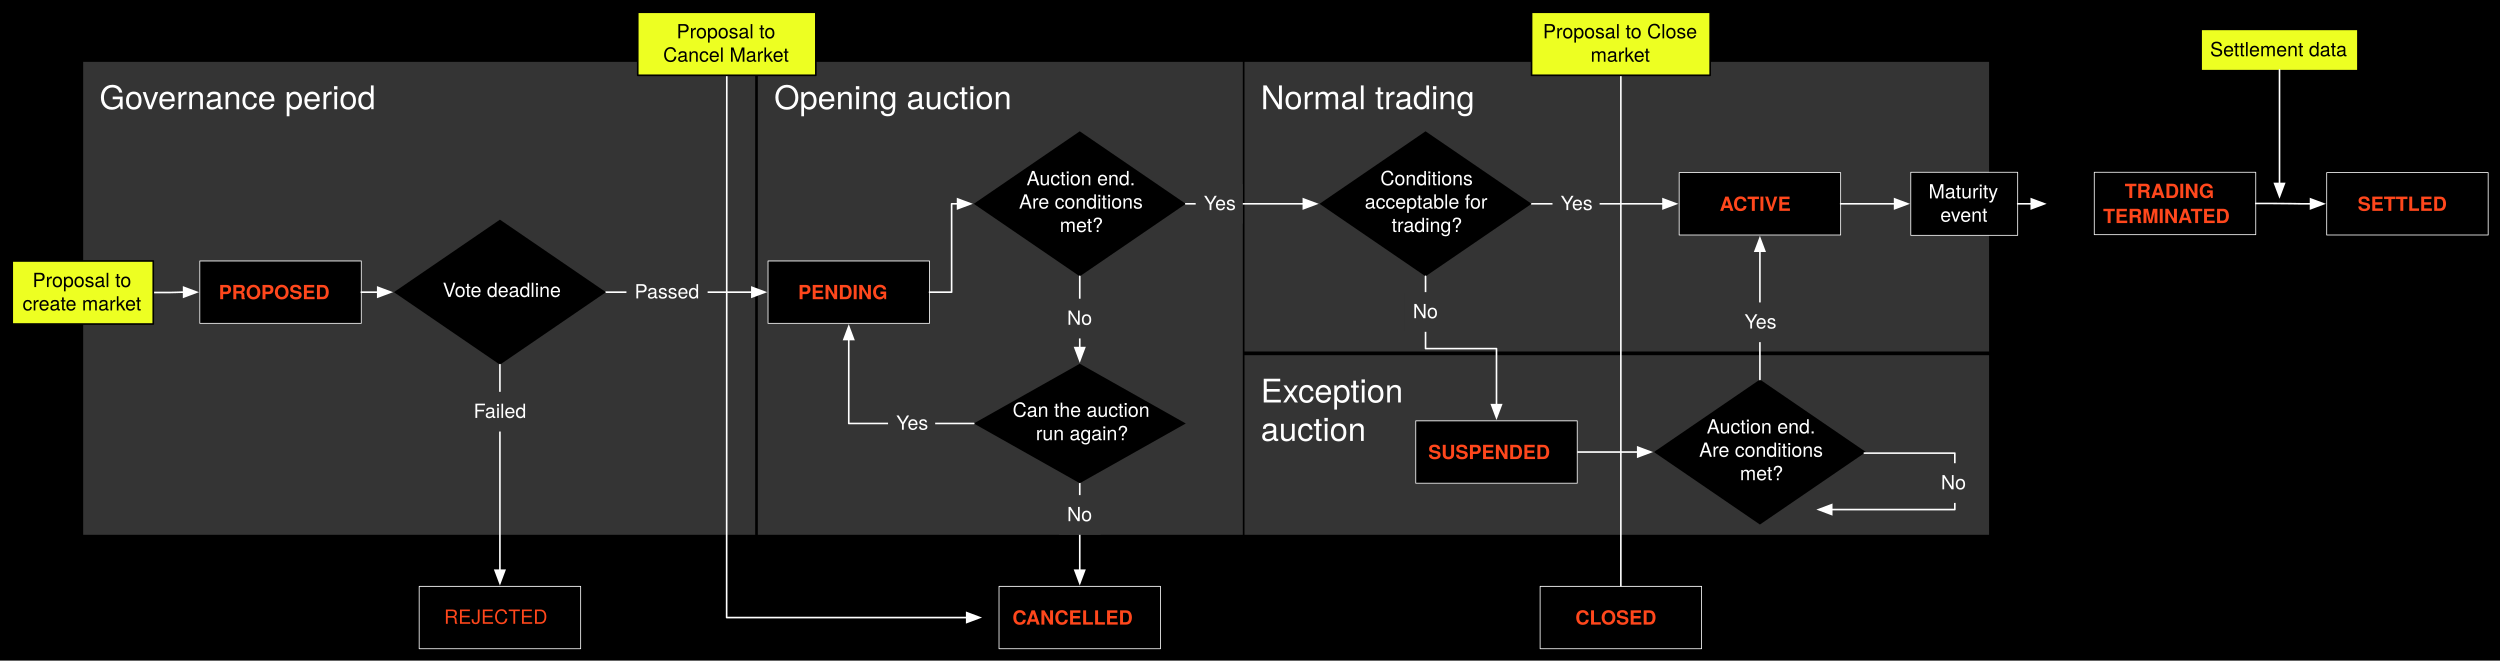
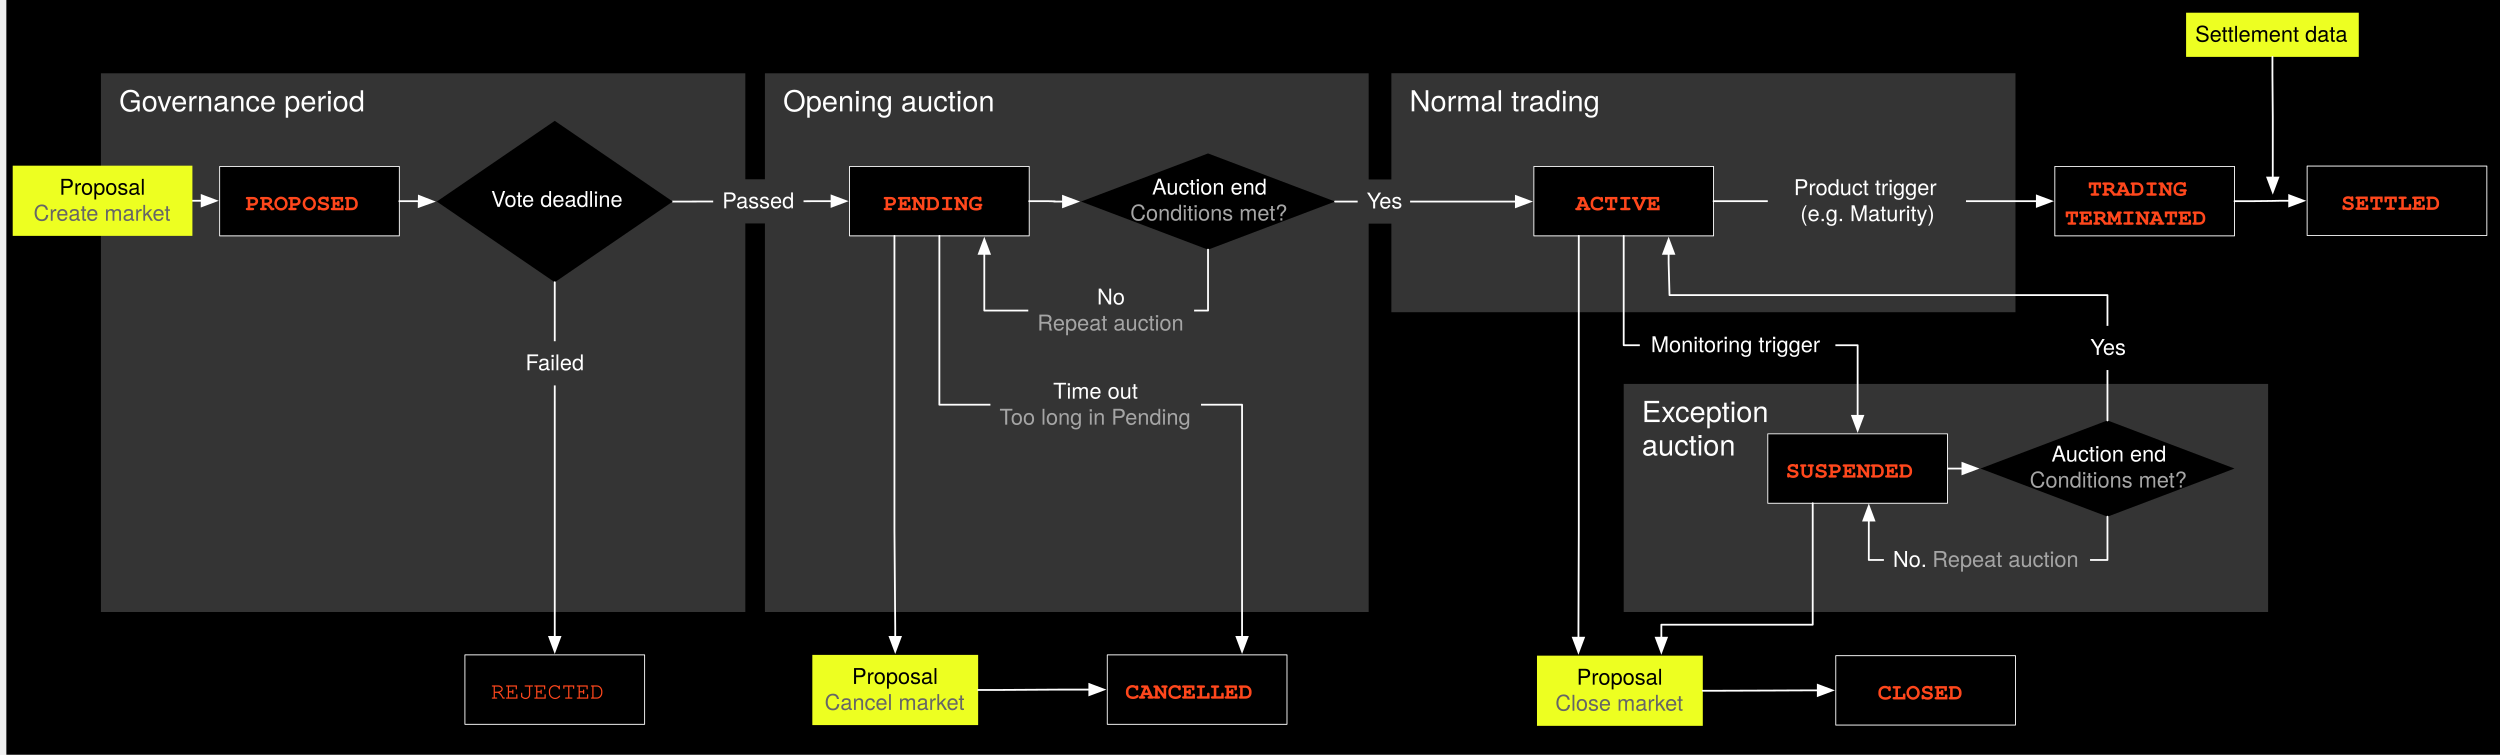
- <svg xmlns="http://www.w3.org/2000/svg" version="1.1" viewBox="1.5 1004.5 1532.75 405" width="1532.75" height="405">
+ <svg xmlns="http://www.w3.org/2000/svg" version="1.1" viewBox="-809.5 1160.5 1377.25 415.783" width="1377.25" height="415.783">
  <defs>
+     <font-face font-family="Helvetica Neue" font-size="16" panose-1="2 0 5 3 0 0 0 2 0 4" units-per-em="1000" underline-position="-100" underline-thickness="50" slope="0" x-height="517" cap-height="714" ascent="951.996" descent="-212.997" font-weight="400">
+       <font-face-src>
+         <font-face-name name="HelveticaNeue" />
+       </font-face-src>
+     </font-face>
    <marker orient="auto" overflow="visible" markerUnits="strokeWidth" id="FilledArrow_Marker" stroke-linejoin="miter" stroke-miterlimit="10" viewBox="-1 -4 10 8" markerWidth="10" markerHeight="8" color="white">
      <g>
        <path d="M 8 0 L 0 -3 L 0 3 Z" fill="currentColor" stroke="currentColor" stroke-width="1" />
      </g>
    </marker>
-     <font-face font-family="Helvetica Neue" font-size="20" panose-1="2 0 5 3 0 0 0 2 0 4" units-per-em="1000" underline-position="-100" underline-thickness="50" slope="0" x-height="517" cap-height="714" ascent="951.996" descent="-212.997" font-weight="400">
+     <font-face font-family="Courier" font-size="13" units-per-em="1000" underline-position="-144.043" underline-thickness="91.797" slope="0" x-height="456.543" cap-height="586.914" ascent="753.906" descent="-246.094" font-weight="700">
+       <font-face-src>
+         <font-face-name name="Courier-Bold" />
+       </font-face-src>
+     </font-face>
+     <font-face font-family="Courier" font-size="13" units-per-em="1000" underline-position="-178.223" underline-thickness="57.617" slope="0" x-height="456.543" cap-height="586.914" ascent="753.906" descent="-246.094" font-weight="400">
+       <font-face-src>
+         <font-face-name name="Courier" />
+       </font-face-src>
+     </font-face>
+     <font-face font-family="Helvetica Neue" font-size="12" panose-1="2 0 5 3 0 0 0 2 0 4" units-per-em="1000" underline-position="-100" underline-thickness="50" slope="0" x-height="517" cap-height="714" ascent="951.996" descent="-212.997" font-weight="400">
      <font-face-src>
        <font-face-name name="HelveticaNeue" />
      </font-face-src>
    </font-face>
-     <font-face font-family="Helvetica Neue" font-size="12" panose-1="2 0 8 3 0 0 0 9 0 4" units-per-em="1000" underline-position="-100" underline-thickness="50" slope="0" x-height="517" cap-height="714" ascent="975.006" descent="-216.995" font-weight="700">
-       <font-face-src>
-         <font-face-name name="HelveticaNeue-Bold" />
-       </font-face-src>
-     </font-face>
-     <font-face font-family="Helvetica Neue" font-size="12" panose-1="2 0 5 3 0 0 0 2 0 4" units-per-em="1000" underline-position="-100" underline-thickness="50" slope="0" x-height="517" cap-height="714" ascent="951.996" descent="-212.997" font-weight="400">
-       <font-face-src>
-         <font-face-name name="HelveticaNeue" />
-       </font-face-src>
-     </font-face>
  </defs>
-   <g id="best_option" stroke="none" fill="none" stroke-dasharray="none" fill-opacity="1" stroke-opacity="1">
-     <rect fill="black" x="1.5" y="1004.5" width="1532.75" height="405" />
+   <g id="best_option" stroke="none" stroke-opacity="1" fill="none" fill-opacity="1" stroke-dasharray="none">
+     <rect fill="black" x="-806" y="1160.5" width="1373.75" height="415.783" />
    <g id="best_option_Layer_1">
-       <g id="Line_72">
-         <path d="M 995.249 1050.672 L 995.249 1123.96 L 995.249 1276.14 L 995.249 1373.225" marker-end="url(#FilledArrow_Marker)" stroke="white" stroke-linecap="round" stroke-linejoin="round" stroke-width="1" />
-       </g>
-       <g id="Line_75">
-         <path d="M 447.093 1050.672 L 447.093 1060.672 L 447.059 1178.125 L 447 1381.566 L 447 1383.125 L 594.2 1383.125" marker-end="url(#FilledArrow_Marker)" stroke="white" stroke-linecap="round" stroke-linejoin="round" stroke-width="1" />
-       </g>
      <g id="Graphic_64">
-         <rect x="764.5" y="1222.265" width="456.5" height="110.124" fill="white" fill-opacity=".205" />
-         <text transform="translate(774.5 1232.265)" fill="white">
-           <tspan font-family="Helvetica Neue" font-size="20" font-weight="400" fill="white" x="0" y="19">Exception </tspan>
-           <tspan font-family="Helvetica Neue" font-size="20" font-weight="400" fill="white" x="0" y="42.56">auction</tspan>
+         <rect x="85" y="1372" width="355" height="125.647" fill="white" fill-opacity=".205" />
+         <text transform="translate(95 1378)" fill="white">
+           <tspan font-family="Helvetica Neue" font-size="16" font-weight="400" fill="white" x="0" y="15">Exception</tspan>
+           <tspan font-family="Helvetica Neue" font-size="16" font-weight="400" fill="white" x="0" y="33.448">auction</tspan>
        </text>
      </g>
      <g id="Graphic_41">
-         <rect x="52.5" y="1042.43" width="412" height="289.958" fill="white" fill-opacity=".205" />
-         <text transform="translate(62.5 1052.43)" fill="white">
-           <tspan font-family="Helvetica Neue" font-size="20" font-weight="400" fill="white" x="0" y="19">Governance period</tspan>
+         <rect x="-753.9" y="1200.879" width="355" height="296.768" fill="white" fill-opacity=".205" />
+         <text transform="translate(-743.9 1206.879)" fill="white">
+           <tspan font-family="Helvetica Neue" font-size="16" font-weight="400" fill="white" x="0" y="15">Governance period</tspan>
        </text>
      </g>
      <g id="Graphic_62">
-         <rect x="466.125" y="1042.43" width="297.342" height="289.958" fill="white" fill-opacity=".205" />
-         <text transform="translate(476.125 1052.43)" fill="white">
-           <tspan font-family="Helvetica Neue" font-size="20" font-weight="400" fill="white" x="0" y="19">Opening auction</tspan>
+         <rect x="-388.1" y="1200.879" width="332.6" height="296.768" fill="white" fill-opacity=".205" />
+         <text transform="translate(-378.1 1206.879)" fill="white">
+           <tspan font-family="Helvetica Neue" font-size="16" font-weight="400" fill="white" x="0" y="15">Opening auction</tspan>
        </text>
      </g>
      <g id="Graphic_63">
-         <rect x="764.5" y="1042.43" width="456.5" height="177.569" fill="white" fill-opacity=".205" />
-         <text transform="translate(774.5 1052.43)" fill="white">
-           <tspan font-family="Helvetica Neue" font-size="20" font-weight="400" fill="white" x="0" y="19">Normal trading</tspan>
+         <rect x="-43" y="1200.836" width="343.826" height="131.664" fill="white" fill-opacity=".205" />
+         <text transform="translate(-33 1206.836)" fill="white">
+           <tspan font-family="Helvetica Neue" font-size="16" font-weight="400" fill="white" x="0" y="15">Normal trading</tspan>
        </text>
      </g>
      <g id="Line_20">
-         <line x1="373" y1="1183.625" x2="462.475" y2="1183.625" marker-end="url(#FilledArrow_Marker)" stroke="white" stroke-linecap="round" stroke-linejoin="round" stroke-width="1" />
+         <path d="M -438.885 1271.529 L -428.885 1271.529 L -390.192 1271.423 L -356.4 1271.318 L -351.4 1271.318" marker-end="url(#FilledArrow_Marker)" stroke="white" stroke-linecap="round" stroke-linejoin="round" stroke-width="1" />
      </g>
      <g id="Line_66">
-         <line x1="968.5" y1="1281.64" x2="1005.6" y2="1281.64" marker-end="url(#FilledArrow_Marker)" stroke="white" stroke-linecap="round" stroke-linejoin="round" stroke-width="1" />
-       </g>
-       <g id="Line_68">
-         <line x1="940.5" y1="1129.46" x2="1021.1" y2="1129.46" marker-end="url(#FilledArrow_Marker)" stroke="white" stroke-linecap="round" stroke-linejoin="round" stroke-width="1" />
+         <line x1="263.375" y1="1418.625" x2="271.6" y2="1418.625" marker-end="url(#FilledArrow_Marker)" stroke="white" stroke-linecap="round" stroke-linejoin="round" stroke-width="1" />
      </g>
      <g id="Graphic_4">
-         <rect x="472.375" y="1164.5" width="99" height="38.25" fill="black" />
-         <rect x="472.375" y="1164.5" width="99" height="38.25" stroke="white" stroke-linecap="round" stroke-linejoin="round" stroke-width=".5" />
-         <text transform="translate(477.375 1175.951)" fill="#ff471c">
-           <tspan font-family="Helvetica Neue" font-size="12" font-weight="700" fill="#ff471c" x="13.448" y="12">PENDING</tspan>
+         <rect x="-341.5" y="1252.193" width="99" height="38.25" fill="black" />
+         <rect x="-341.5" y="1252.193" width="99" height="38.25" stroke="white" stroke-linecap="round" stroke-linejoin="round" stroke-width=".5" />
+         <text transform="translate(-336.5 1263.318)" fill="#ff471c">
+           <tspan font-family="Courier" font-size="13" font-weight="700" fill="#ff471c" x="13.696" y="13">PENDING</tspan>
        </text>
      </g>
      <g id="Graphic_5">
-         <rect x="258.5" y="1364" width="99" height="38.25" fill="black" />
-         <rect x="258.5" y="1364" width="99" height="38.25" stroke="white" stroke-linecap="round" stroke-linejoin="round" stroke-width=".5" />
-         <text transform="translate(263.5 1375.957)" fill="#ff471c">
-           <tspan font-family="Helvetica Neue" font-size="12" font-weight="400" fill="#ff471c" x="10.278" y="11">REJECTED</tspan>
+         <rect x="-553.385" y="1521.275" width="99" height="38.25" fill="black" />
+         <rect x="-553.385" y="1521.275" width="99" height="38.25" stroke="white" stroke-linecap="round" stroke-linejoin="round" stroke-width=".5" />
+         <text transform="translate(-548.3849 1532.4)" fill="#ff471c">
+           <tspan font-family="Courier" font-size="13" font-weight="400" fill="#ff471c" x="9.295" y="13">REJECTED</tspan>
        </text>
      </g>
      <g id="Graphic_6">
-         <rect x="124" y="1164.5" width="99" height="38.25" fill="black" />
-         <rect x="124" y="1164.5" width="99" height="38.25" stroke="white" stroke-linecap="round" stroke-linejoin="round" stroke-width=".5" />
-         <text transform="translate(129 1175.951)" fill="#ff471c">
-           <tspan font-family="Helvetica Neue" font-size="12" font-weight="700" fill="#ff471c" x="6.6" y="12">PROPOSED</tspan>
+         <rect x="-688.5" y="1252.193" width="99" height="38.25" fill="black" />
+         <rect x="-688.5" y="1252.193" width="99" height="38.25" stroke="white" stroke-linecap="round" stroke-linejoin="round" stroke-width=".5" />
+         <text transform="translate(-683.5 1263.318)" fill="#ff471c">
+           <tspan font-family="Courier" font-size="13" font-weight="700" fill="#ff471c" x="9.295" y="13">PROPOSED</tspan>
        </text>
      </g>
      <g id="Graphic_7">
-         <rect x="614" y="1364" width="99" height="38.25" fill="black" />
-         <rect x="614" y="1364" width="99" height="38.25" stroke="white" stroke-linecap="round" stroke-linejoin="round" stroke-width=".5" />
-         <text transform="translate(619 1375.451)" fill="#ff471c">
-           <tspan font-family="Helvetica Neue" font-size="12" font-weight="700" fill="#ff471c" x="3.214" y="12">CANCELLED</tspan>
+         <rect x="-199.5" y="1521.275" width="99" height="38.25" fill="black" />
+         <rect x="-199.5" y="1521.275" width="99" height="38.25" stroke="white" stroke-linecap="round" stroke-linejoin="round" stroke-width=".5" />
+         <text transform="translate(-194.5 1532.4)" fill="#ff471c">
+           <tspan font-family="Courier" font-size="13" font-weight="700" fill="#ff471c" x="4.894" y="13">CANCELLED</tspan>
        </text>
      </g>
      <g id="Graphic_9">
-         <rect x="1031" y="1110.335" width="99" height="38.25" fill="black" />
-         <rect x="1031" y="1110.335" width="99" height="38.25" stroke="white" stroke-linecap="round" stroke-linejoin="round" stroke-width=".5" />
-         <text transform="translate(1036 1121.786)" fill="#ff471c">
-           <tspan font-family="Helvetica Neue" font-size="12" font-weight="700" fill="#ff471c" x="19.84" y="12">ACTIVE</tspan>
+         <rect x="35.5" y="1252.193" width="99" height="38.25" fill="black" />
+         <rect x="35.5" y="1252.193" width="99" height="38.25" stroke="white" stroke-linecap="round" stroke-linejoin="round" stroke-width=".5" />
+         <text transform="translate(40.5 1263.318)" fill="#ff471c">
+           <tspan font-family="Courier" font-size="13" font-weight="700" fill="#ff471c" x="18.096" y="13">ACTIVE</tspan>
        </text>
      </g>
      <g id="Graphic_10">
-         <rect x="869.5" y="1262.515" width="99" height="38.25" fill="black" />
-         <rect x="869.5" y="1262.515" width="99" height="38.25" stroke="white" stroke-linecap="round" stroke-linejoin="round" stroke-width=".5" />
-         <text transform="translate(874.5 1273.966)" fill="#ff471c">
-           <tspan font-family="Helvetica Neue" font-size="12" font-weight="700" fill="#ff471c" x="2.65" y="12">SUSPENDED</tspan>
+         <rect x="164.375" y="1399.5" width="99" height="38.25" fill="black" />
+         <rect x="164.375" y="1399.5" width="99" height="38.25" stroke="white" stroke-linecap="round" stroke-linejoin="round" stroke-width=".5" />
+         <text transform="translate(169.3747 1410.625)" fill="#ff471c">
+           <tspan font-family="Courier" font-size="13" font-weight="700" fill="#ff471c" x="4.894" y="13">SUSPENDED</tspan>
        </text>
      </g>
      <g id="Graphic_11">
-         <rect x="945.749" y="1364" width="99" height="38.25" fill="black" />
-         <rect x="945.749" y="1364" width="99" height="38.25" stroke="white" stroke-linecap="round" stroke-linejoin="round" stroke-width=".5" />
-         <text transform="translate(950.7493 1375.451)" fill="#ff471c">
-           <tspan font-family="Helvetica Neue" font-size="12" font-weight="700" fill="#ff471c" x="16.6" y="12">CLOSED</tspan>
+         <rect x="201.826" y="1521.697" width="99" height="38.25" fill="black" />
+         <rect x="201.826" y="1521.697" width="99" height="38.25" stroke="white" stroke-linecap="round" stroke-linejoin="round" stroke-width=".5" />
+         <text transform="translate(206.826 1532.822)" fill="#ff471c">
+           <tspan font-family="Courier" font-size="13" font-weight="700" fill="#ff471c" x="18.096" y="13">CLOSED</tspan>
        </text>
      </g>
      <g id="Graphic_12">
-         <rect x="1285.5" y="1110.124" width="99" height="38.25" fill="black" />
-         <rect x="1285.5" y="1110.124" width="99" height="38.25" stroke="white" stroke-linecap="round" stroke-linejoin="round" stroke-width=".5" />
-         <text transform="translate(1290.5 1113.901)" fill="#ff471c">
-           <tspan font-family="Helvetica Neue" font-size="12" font-weight="700" fill="#ff471c" x="13.676" y="12">TRADING </tspan>
-           <tspan font-family="Helvetica Neue" font-size="12" font-weight="700" fill="#ff471c" x=".398" y="27.348">TERMINATED</tspan>
+         <rect x="322.5" y="1252.193" width="99" height="38.25" fill="black" />
+         <rect x="322.5" y="1252.193" width="99" height="38.25" stroke="white" stroke-linecap="round" stroke-linejoin="round" stroke-width=".5" />
+         <text transform="translate(327.5 1255.318)" fill="#ff471c">
+           <tspan font-family="Courier" font-size="13" font-weight="700" fill="#ff471c" x="13.196" y="13">TRADING </tspan>
+           <tspan font-family="Courier" font-size="13" font-weight="700" fill="#ff471c" x=".494" y="29">TERMINATED</tspan>
        </text>
      </g>
      <g id="Graphic_13">
-         <rect x="1428" y="1110.335" width="99" height="38.25" fill="black" />
-         <rect x="1428" y="1110.335" width="99" height="38.25" stroke="white" stroke-linecap="round" stroke-linejoin="round" stroke-width=".5" />
-         <text transform="translate(1433 1121.786)" fill="#ff471c">
-           <tspan font-family="Helvetica Neue" font-size="12" font-weight="700" fill="#ff471c" x="13.994" y="12">SETTLED</tspan>
+         <rect x="461.5" y="1251.982" width="99" height="38.25" fill="black" />
+         <rect x="461.5" y="1251.982" width="99" height="38.25" stroke="white" stroke-linecap="round" stroke-linejoin="round" stroke-width=".5" />
+         <text transform="translate(466.5 1263.107)" fill="#ff471c">
+           <tspan font-family="Courier" font-size="13" font-weight="700" fill="#ff471c" x="13.696" y="13">SETTLED</tspan>
        </text>
      </g>
      <g id="Graphic_16">
-         <path d="M 308 1139.165 L 373 1183.625 L 308 1228.085 L 243 1183.625 Z" fill="black" />
-         <text transform="translate(265.55 1175.568)" fill="white">
+         <path d="M -503.885 1227.069 L -438.885 1271.529 L -503.885 1315.989 L -568.885 1271.529 Z" fill="black" />
+         <text transform="translate(-546.3349 1263.472)" fill="white">
          <tspan font-family="Helvetica Neue" font-size="12" font-weight="400" fill="white" x="7.408" y="11">Vote deadline</tspan>
        </text>
      </g>
      <g id="Graphic_17">
-         <path d="M 663.5 1085 L 728.5 1129.46 L 663.5 1173.92 L 598.5 1129.46 Z" fill="black" />
-         <text transform="translate(621.05 1107.067)" fill="white">
-           <tspan font-family="Helvetica Neue" font-size="12" font-weight="400" fill="white" x="9.85" y="11">Auction end. </tspan>
-           <tspan font-family="Helvetica Neue" font-size="12" font-weight="400" fill="white" x="5.188" y="25.336">Are conditions </tspan>
-           <tspan font-family="Helvetica Neue" font-size="12" font-weight="400" fill="white" x="30.184" y="39.672">met?</tspan>
+         <path d="M -144 1245.025 L -74 1271.529 L -144 1298.033 L -214 1271.529 Z" fill="black" />
+         <text transform="translate(-195.1 1256.663)" fill="white">
+           <tspan font-family="Helvetica Neue" font-size="12" font-weight="400" fill="white" x="20.268" y="11">Auction end</tspan>
+           <tspan font-family="Helvetica Neue" font-size="12" font-weight="400" fill="#a5a5a5" x="8.262" y="25.336">Conditions met?</tspan>
        </text>
      </g>
      <g id="Line_18">
-         <line x1="223" y1="1183.625" x2="233.1" y2="1183.625" marker-end="url(#FilledArrow_Marker)" stroke="white" stroke-linecap="round" stroke-linejoin="round" stroke-width="1" />
+         <path d="M -589.5 1271.318 L -579.5 1271.318 L -579.192 1271.423 L -578.784 1271.429" marker-end="url(#FilledArrow_Marker)" stroke="white" stroke-linecap="round" stroke-linejoin="round" stroke-width="1" />
      </g>
      <g id="Line_19">
-         <line x1="308" y1="1228.085" x2="308" y2="1354.1" marker-end="url(#FilledArrow_Marker)" stroke="white" stroke-linecap="round" stroke-linejoin="round" stroke-width="1" />
+         <line x1="-503.885" y1="1315.989" x2="-503.885" y2="1511.375" marker-end="url(#FilledArrow_Marker)" stroke="white" stroke-linecap="round" stroke-linejoin="round" stroke-width="1" />
      </g>
      <g id="Line_21">
-         <path d="M 571.375 1183.625 L 584.938 1183.625 L 584.938 1129.46 L 588.6 1129.46" marker-end="url(#FilledArrow_Marker)" stroke="white" stroke-linecap="round" stroke-linejoin="round" stroke-width="1" />
-       </g>
-       <g id="Graphic_27">
-         <path d="M 875.5 1085 L 940.5 1129.46 L 875.5 1173.92 L 810.5 1129.46 Z" fill="black" />
-         <text transform="translate(833.05 1107.067)" fill="white">
-           <tspan font-family="Helvetica Neue" font-size="12" font-weight="400" fill="white" x="14.746" y="11">Conditions </tspan>
-           <tspan font-family="Helvetica Neue" font-size="12" font-weight="400" fill="white" x="5.194" y="25.336">acceptable for </tspan>
-           <tspan font-family="Helvetica Neue" font-size="12" font-weight="400" fill="white" x="21.634" y="39.672">trading?</tspan>
-         </text>
+         <path d="M -242.5 1271.318 L -232.5 1271.318 L -228.25 1271.423 L -228.9 1271.529 L -223.9 1271.529" marker-end="url(#FilledArrow_Marker)" stroke="white" stroke-linecap="round" stroke-linejoin="round" stroke-width="1" />
      </g>
      <g id="Line_33">
-         <path d="M 875.5 1173.92 L 875.5 1218.218 L 919 1218.218 L 919 1252.615" marker-end="url(#FilledArrow_Marker)" stroke="white" stroke-linecap="round" stroke-linejoin="round" stroke-width="1" />
+         <path d="M 85 1290.443 L 85 1350.676 L 213.875 1350.676 L 213.875 1389.6" marker-end="url(#FilledArrow_Marker)" stroke="white" stroke-linecap="round" stroke-linejoin="round" stroke-width="1" />
      </g>
      <g id="Line_37">
-         <path d="M 1384.5 1129.249 L 1394.5 1129.249 L 1406.25 1129.354 L 1413.1 1129.46 L 1418.1 1129.46" marker-end="url(#FilledArrow_Marker)" stroke="white" stroke-linecap="round" stroke-linejoin="round" stroke-width="1" />
+         <path d="M 421.5 1271.318 L 431.5 1271.318 L 441.5 1271.212 L 446.6 1271.107 L 451.6 1271.107" marker-end="url(#FilledArrow_Marker)" stroke="white" stroke-linecap="round" stroke-linejoin="round" stroke-width="1" />
      </g>
      <g id="Graphic_42">
-         <rect x="385.57" y="1171.457" width="49.78" height="24.336" fill="#343434" />
-         <text transform="translate(390.57 1176.457)" fill="white">
+         <rect x="-416.605" y="1259.259" width="49.78" height="24.336" fill="#343434" />
+         <text transform="translate(-411.6053 1264.259)" fill="white">
          <tspan font-family="Helvetica Neue" font-size="12" font-weight="400" fill="white" x="0" y="11">Passed</tspan>
        </text>
      </g>
      <g id="Graphic_43">
-         <rect x="286.89" y="1244.732" width="42.22" height="24.336" fill="#343434" />
-         <text transform="translate(291.89 1249.732)" fill="white">
+         <rect x="-524.995" y="1348.487" width="42.22" height="24.336" fill="#343434" />
+         <text transform="translate(-519.9949 1353.487)" fill="white">
          <tspan font-family="Helvetica Neue" font-size="12" font-weight="400" fill="white" x="58264504e-20" y="11">Failed</tspan>
        </text>
      </g>
      <g id="Line_45">
-         <path d="M 52.232 1183.836 L 105.464 1183.836 L 109.732 1183.73 L 112.866 1183.625 L 114.1 1183.625" marker-end="url(#FilledArrow_Marker)" stroke="white" stroke-linecap="round" stroke-linejoin="round" stroke-width="1" />
+         <line x1="-703.5" y1="1271.107" x2="-698.398" y2="1271.107" marker-end="url(#FilledArrow_Marker)" stroke="white" stroke-linecap="round" stroke-linejoin="round" stroke-width="1" />
      </g>
      <g id="Graphic_46">
-         <rect x="9" y="1164.5" width="86.464" height="38.672" fill="#edff22" />
-         <rect x="9" y="1164.5" width="86.464" height="38.672" stroke="black" stroke-linecap="round" stroke-linejoin="round" stroke-width="1" />
-         <text transform="translate(14 1169.5)" fill="black">
-           <tspan font-family="Helvetica Neue" font-size="12" font-weight="400" fill="black" x="7.452" y="11">Proposal to </tspan>
-           <tspan font-family="Helvetica Neue" font-size="12" font-weight="400" fill="black" x="1.332" y="25.336">create market</tspan>
-         </text>
-       </g>
-       <g id="Line_49">
-         <line x1="663.5" y1="1300.765" x2="663.5" y2="1354.1" marker-end="url(#FilledArrow_Marker)" stroke="white" stroke-linecap="round" stroke-linejoin="round" stroke-width="1" />
+         <rect x="-802.5" y="1251.771" width="99" height="38.672" fill="#edff21" />
+         <text transform="translate(-797.5 1256.771)" fill="black">
+           <tspan font-family="Helvetica Neue" font-size="12" font-weight="400" fill="black" x="20.722" y="11">Proposal </tspan>
+           <tspan font-family="Helvetica Neue" font-size="12" font-weight="400" fill="#666" x="6.49" y="25.336">Create market</tspan>
+         </text>
      </g>
      <g id="Line_50">
-         <line x1="728.5" y1="1129.46" x2="800.6" y2="1129.46" marker-end="url(#FilledArrow_Marker)" stroke="white" stroke-linecap="round" stroke-linejoin="round" stroke-width="1" />
+         <line x1="-74" y1="1271.529" x2="25.6" y2="1271.529" marker-end="url(#FilledArrow_Marker)" stroke="white" stroke-linecap="round" stroke-linejoin="round" stroke-width="1" />
      </g>
      <g id="Graphic_51">
-         <rect x="734.579" y="1117.292" width="28.888" height="24.336" fill="#343434" />
-         <text transform="translate(739.5793 1122.292)" fill="white">
+         <rect x="-61.563" y="1259.361" width="28.888" height="24.336" fill="#343434" />
+         <text transform="translate(-56.56297 1264.361)" fill="white">
          <tspan font-family="Helvetica Neue" font-size="12" font-weight="400" fill="white" x="0" y="11">Yes</tspan>
        </text>
      </g>
-       <g id="Graphic_52">
-         <rect x="650.724" y="1308.053" width="25.552" height="24.336" fill="#343434" />
-         <text transform="translate(655.724 1313.053)" fill="white">
-           <tspan font-family="Helvetica Neue" font-size="12" font-weight="400" fill="white" x="0" y="11">No</tspan>
-         </text>
-       </g>
-       <g id="Graphic_53">
-         <path d="M 663.5 1227.506 L 728.5 1264.136 L 663.5 1300.765 L 598.5 1264.136 Z" fill="black" />
-         <text transform="translate(621.05 1249.067)" fill="white">
-           <tspan font-family="Helvetica Neue" font-size="12" font-weight="400" fill="white" x="1.294" y="11">Can the auction </tspan>
-           <tspan font-family="Helvetica Neue" font-size="12" font-weight="400" fill="white" x="15.52" y="25.336">run again?</tspan>
-         </text>
-       </g>
      <g id="Line_57">
-         <line x1="663.5" y1="1173.92" x2="663.5" y2="1217.606" marker-end="url(#FilledArrow_Marker)" stroke="white" stroke-linecap="round" stroke-linejoin="round" stroke-width="1" />
-       </g>
-       <g id="Graphic_59">
-         <rect x="650.724" y="1187.647" width="25.552" height="24.336" fill="#343434" />
-         <text transform="translate(655.724 1192.647)" fill="white">
-           <tspan font-family="Helvetica Neue" font-size="12" font-weight="400" fill="white" x="0" y="11">No</tspan>
-         </text>
-       </g>
-       <g id="Line_60">
-         <path d="M 598.5 1264.136 L 521.875 1264.136 L 521.875 1212.65" marker-end="url(#FilledArrow_Marker)" stroke="white" stroke-linecap="round" stroke-linejoin="round" stroke-width="1" />
-       </g>
-       <g id="Graphic_61">
-         <rect x="545.971" y="1251.968" width="28.888" height="24.336" fill="#343434" />
-         <text transform="translate(550.9713 1256.968)" fill="white">
+         <path d="M -144 1298.033 L -144 1331.579 L -267.25 1331.579 L -267.25 1300.343" marker-end="url(#FilledArrow_Marker)" stroke="white" stroke-linecap="round" stroke-linejoin="round" stroke-width="1" />
+       </g>
+       <g id="Graphic_65">
+         <rect x="93.878" y="1338.508" width="107.737" height="24.336" fill="black" />
+         <text transform="translate(98.87752 1343.508)" fill="white">
+           <tspan font-family="Helvetica Neue" font-size="12" font-weight="400" fill="white" x="1.091" y="11">Monitoring trigger</tspan>
+         </text>
+       </g>
+       <g id="Graphic_70">
+         <rect x="394.814" y="1167.5" width="95.14" height="24.336" fill="#edff22" />
+         <text transform="translate(399.814 1172.5)" fill="black">
+           <tspan font-family="Helvetica Neue" font-size="12" font-weight="400" fill="black" x="0" y="11">Settlement data</tspan>
+         </text>
+       </g>
+       <g id="Line_78">
+         <path d="M 442.384 1191.836 L 442.384 1201.836 L 442.57 1224.671 L 442.57 1258.315" marker-end="url(#FilledArrow_Marker)" stroke="white" stroke-linecap="round" stroke-linejoin="round" stroke-width="1" />
+       </g>
+       <g id="Graphic_79">
+         <path d="M 351.5 1392.121 L 421.5 1418.625 L 351.5 1445.129 L 281.5 1418.625 Z" fill="black" />
+         <text transform="translate(300.4 1403.759)" fill="white">
+           <tspan font-family="Helvetica Neue" font-size="12" font-weight="400" fill="white" x="20.268" y="11">Auction end </tspan>
+           <tspan font-family="Helvetica Neue" font-size="12" font-weight="400" fill="#a5a5a5" x="8.262" y="25.336">Conditions met?</tspan>
+         </text>
+       </g>
+       <g id="Line_81">
+         <line x1="134.5" y1="1271.318" x2="312.6" y2="1271.318" marker-end="url(#FilledArrow_Marker)" stroke="white" stroke-linecap="round" stroke-linejoin="round" stroke-width="1" />
+       </g>
+       <g id="Line_82">
+         <path d="M 351.5 1445.129 L 351.5 1468.982 L 220.026 1468.982 L 220.026 1447.273" marker-end="url(#FilledArrow_Marker)" stroke="white" stroke-linecap="round" stroke-linejoin="round" stroke-width="1" />
+       </g>
+       <g id="Graphic_88">
+         <rect x="164.375" y="1251.982" width="109.186" height="38.672" fill="#343434" />
+         <text transform="translate(169.3747 1256.982)" fill="white">
+           <tspan font-family="Helvetica Neue" font-size="12" font-weight="400" fill="white" x="9.369" y="11">Product trigger</tspan>
+           <tspan font-family="Helvetica Neue" font-size="12" font-weight="400" fill="white" x="12.921" y="25.336">(e.g. Maturity)</tspan>
+         </text>
+       </g>
+       <g id="Line_115">
+         <path d="M 351.5 1392.121 L 351.5 1323.077 L 110.236 1323.077 L 109.75 1305.343 L 109.75 1300.343" marker-end="url(#FilledArrow_Marker)" stroke="white" stroke-linecap="round" stroke-linejoin="round" stroke-width="1" />
+       </g>
+       <g id="Graphic_116">
+         <rect x="337.056" y="1340.02" width="28.888" height="24.336" fill="black" />
+         <text transform="translate(342.056 1345.02)" fill="white">
          <tspan font-family="Helvetica Neue" font-size="12" font-weight="400" fill="white" x="0" y="11">Yes</tspan>
        </text>
      </g>
-       <g id="Graphic_65">
-         <rect x="862.724" y="1183.601" width="25.552" height="24.336" fill="#343434" />
-         <text transform="translate(867.724 1188.601)" fill="white">
-           <tspan font-family="Helvetica Neue" font-size="12" font-weight="400" fill="white" x="0" y="11">No</tspan>
-         </text>
-       </g>
-       <g id="Graphic_70">
-         <rect x="1351.5" y="1023" width="95.14" height="24.336" fill="#edff22" />
-         <text transform="translate(1356.5 1028)" fill="black">
-           <tspan font-family="Helvetica Neue" font-size="12" font-weight="400" fill="black" x="0" y="11">Settlement data</tspan>
-         </text>
-       </g>
-       <g id="Graphic_69">
-         <rect x="1173" y="1110.124" width="65.536" height="38.672" fill="black" />
-         <rect x="1173" y="1110.124" width="65.536" height="38.672" stroke="white" stroke-linecap="round" stroke-linejoin="round" stroke-width=".5" />
-         <text transform="translate(1178 1115.124)" fill="white">
-           <tspan font-family="Helvetica Neue" font-size="12" font-weight="400" fill="white" x="5.874" y="11">Maturity </tspan>
-           <tspan font-family="Helvetica Neue" font-size="12" font-weight="400" fill="white" x="13.098" y="25.336">event</tspan>
-         </text>
-       </g>
-       <g id="Graphic_76">
-         <rect x="392.5" y="1012" width="109.186" height="38.672" fill="#edff22" />
-         <rect x="392.5" y="1012" width="109.186" height="38.672" stroke="black" stroke-linecap="round" stroke-linejoin="round" stroke-width="1" />
-         <text transform="translate(397.5 1017)" fill="black">
-           <tspan font-family="Helvetica Neue" font-size="12" font-weight="400" fill="black" x="18.813" y="11">Proposal to </tspan>
-           <tspan font-family="Helvetica Neue" font-size="12" font-weight="400" fill="black" x="10.587" y="25.336">Cancel Market</tspan>
-         </text>
-       </g>
-       <g id="Graphic_77">
-         <rect x="940.5" y="1012" width="109.499" height="38.672" fill="#edff22" />
-         <rect x="940.5" y="1012" width="109.499" height="38.672" stroke="black" stroke-linecap="round" stroke-linejoin="round" stroke-width="1" />
-         <text transform="translate(945.5 1017)" fill="black">
-           <tspan font-family="Helvetica Neue" font-size="12" font-weight="400" fill="black" x="1.971" y="11">Proposal to Close </tspan>
-           <tspan font-family="Helvetica Neue" font-size="12" font-weight="400" fill="black" x="31.185" y="25.336">market</tspan>
-         </text>
-       </g>
-       <g id="Line_78">
-         <line x1="1399.07" y1="1047.336" x2="1399.07" y2="1116.979" marker-end="url(#FilledArrow_Marker)" stroke="white" stroke-linecap="round" stroke-linejoin="round" stroke-width="1" />
-       </g>
-       <g id="Graphic_79">
-         <path d="M 1080.5 1237.18 L 1145.5 1281.64 L 1080.5 1326.1 L 1015.5 1281.64 Z" fill="black" />
-         <text transform="translate(1038.05 1259.247)" fill="white">
-           <tspan font-family="Helvetica Neue" font-size="12" font-weight="400" fill="white" x="9.85" y="11">Auction end. </tspan>
-           <tspan font-family="Helvetica Neue" font-size="12" font-weight="400" fill="white" x="5.188" y="25.336">Are conditions </tspan>
-           <tspan font-family="Helvetica Neue" font-size="12" font-weight="400" fill="white" x="30.184" y="39.672">met?</tspan>
-         </text>
-       </g>
-       <g id="Graphic_80">
-         <rect x="953.332" y="1117.292" width="28.888" height="24.336" fill="#343434" />
-         <text transform="translate(958.332 1122.292)" fill="white">
-           <tspan font-family="Helvetica Neue" font-size="12" font-weight="400" fill="white" x="0" y="11">Yes</tspan>
-         </text>
-       </g>
-       <g id="Line_81">
-         <line x1="1130" y1="1129.46" x2="1163.1" y2="1129.46" marker-end="url(#FilledArrow_Marker)" stroke="white" stroke-linecap="round" stroke-linejoin="round" stroke-width="1" />
-       </g>
-       <g id="Line_82">
-         <line x1="1080.5" y1="1237.18" x2="1080.5" y2="1158.485" marker-end="url(#FilledArrow_Marker)" stroke="white" stroke-linecap="round" stroke-linejoin="round" stroke-width="1" />
-       </g>
-       <g id="Graphic_83">
-         <rect x="1066.056" y="1189.928" width="28.888" height="24.336" fill="#343434" />
-         <text transform="translate(1071.056 1194.928)" fill="white">
-           <tspan font-family="Helvetica Neue" font-size="12" font-weight="400" fill="white" x="0" y="11">Yes</tspan>
-         </text>
-       </g>
-       <g id="Line_84">
-         <path d="M 1144.524 1282.308 L 1200 1282.308 L 1200 1316.923 L 1124.515 1316.923" marker-end="url(#FilledArrow_Marker)" stroke="white" stroke-linecap="round" stroke-linejoin="round" stroke-width="1" />
-       </g>
-       <g id="Graphic_85">
-         <rect x="1186.5" y="1288.5" width="25.552" height="24.336" fill="#343434" />
-         <text transform="translate(1191.5 1293.5)" fill="white">
-           <tspan font-family="Helvetica Neue" font-size="12" font-weight="400" fill="white" x="0" y="11">No</tspan>
-         </text>
-       </g>
-       <g id="Line_87">
-         <path d="M 1238.536 1129.46 L 1245.791 1129.46 L 1246.893 1129.46" marker-end="url(#FilledArrow_Marker)" stroke="white" stroke-linecap="round" stroke-linejoin="round" stroke-width="1" />
+       <g id="Graphic_117">
+         <rect x="228.335" y="1456.813" width="113.572" height="24.336" fill="#343434" />
+         <text transform="translate(233.3354 1461.813)" fill="white">
+           <tspan font-family="Helvetica Neue" font-size="12" font-weight="400" fill="white" x="4973799e-20" y="11">No. </tspan>
+           <tspan font-family="Helvetica Neue" font-size="12" font-weight="400" fill="#a5a5a5" y="11">Repeat auction</tspan>
+         </text>
+       </g>
+       <g id="Graphic_121">
+         <rect x="-243.018" y="1312.243" width="91.348" height="38.672" fill="#343434" />
+         <text transform="translate(-238.0185 1317.243)" fill="white">
+           <tspan font-family="Helvetica Neue" font-size="12" font-weight="400" fill="white" x="32.898" y="11">No </tspan>
+           <tspan font-family="Helvetica Neue" font-size="12" font-weight="400" fill="#a5a5a5" x="881073e-18" y="25.336">Repeat auction</tspan>
+         </text>
+       </g>
+       <g id="Line_123">
+         <path d="M -292 1290.443 L -292 1383.459 L -125.25 1383.459 L -125.25 1511.375" marker-end="url(#FilledArrow_Marker)" stroke="white" stroke-linecap="round" stroke-linejoin="round" stroke-width="1" />
+       </g>
+       <g id="Graphic_125">
+         <rect x="-263.876" y="1364.123" width="116.02" height="38.672" fill="#343434" />
+         <text transform="translate(-258.8758 1369.123)" fill="white">
+           <tspan font-family="Helvetica Neue" font-size="12" font-weight="400" fill="white" x="29.556" y="11">Time out</tspan>
+           <tspan font-family="Helvetica Neue" font-size="12" font-weight="400" fill="#a5a5a5" x="21316282e-20" y="25.336">Too long in Pending</tspan>
+         </text>
+       </g>
+       <g id="Line_126">
+         <path d="M -316.75 1290.443 L -316.75 1452.564 L -316.316 1506.375 L -316.316 1511.375" marker-end="url(#FilledArrow_Marker)" stroke="white" stroke-linecap="round" stroke-linejoin="round" stroke-width="1" />
+       </g>
+       <g id="Graphic_127">
+         <rect x="-361.99" y="1521.275" width="91.348" height="38.672" fill="#edff21" />
+         <text transform="translate(-356.9901 1526.275)" fill="black">
+           <tspan font-family="Helvetica Neue" font-size="12" font-weight="400" fill="black" x="16.896" y="11">Proposal </tspan>
+           <tspan font-family="Helvetica Neue" font-size="12" font-weight="400" fill="#666" x="1.776" y="25.336">Cancel market</tspan>
+         </text>
+       </g>
+       <g id="Line_129">
+         <path d="M 60.25 1290.443 L 60.25 1453.633 L 60.061 1506.797 L 60.061 1511.797" marker-end="url(#FilledArrow_Marker)" stroke="white" stroke-linecap="round" stroke-linejoin="round" stroke-width="1" />
+       </g>
+       <g id="Graphic_128">
+         <rect x="37.224" y="1521.697" width="91.348" height="38.672" fill="#edff21" />
+         <text transform="translate(42.22414 1526.697)" fill="black">
+           <tspan font-family="Helvetica Neue" font-size="12" font-weight="400" fill="black" x="16.896" y="11">Proposal </tspan>
+           <tspan font-family="Helvetica Neue" font-size="12" font-weight="400" fill="#666" x="5.112" y="25.336">Close market</tspan>
+         </text>
+       </g>
+       <g id="Line_131">
+         <path d="M 189.125 1437.75 L 189.125 1504.638 L 105.735 1504.638 L 105.735 1511.797" marker-end="url(#FilledArrow_Marker)" stroke="white" stroke-linecap="round" stroke-linejoin="round" stroke-width="1" />
+       </g>
+       <g id="Line_132">
+         <path d="M -270.642 1540.611 L -260.642 1540.611 L -226.068 1540.4 L -209.4 1540.4" marker-end="url(#FilledArrow_Marker)" stroke="white" stroke-linecap="round" stroke-linejoin="round" stroke-width="1" />
+       </g>
+       <g id="Line_133">
+         <path d="M 128.572 1541.033 L 138.572 1541.033 L 165.199 1540.928 L 186.926 1540.822 L 191.926 1540.822" marker-end="url(#FilledArrow_Marker)" stroke="white" stroke-linecap="round" stroke-linejoin="round" stroke-width="1" />
      </g>
    </g>
  </g>
</svg>
